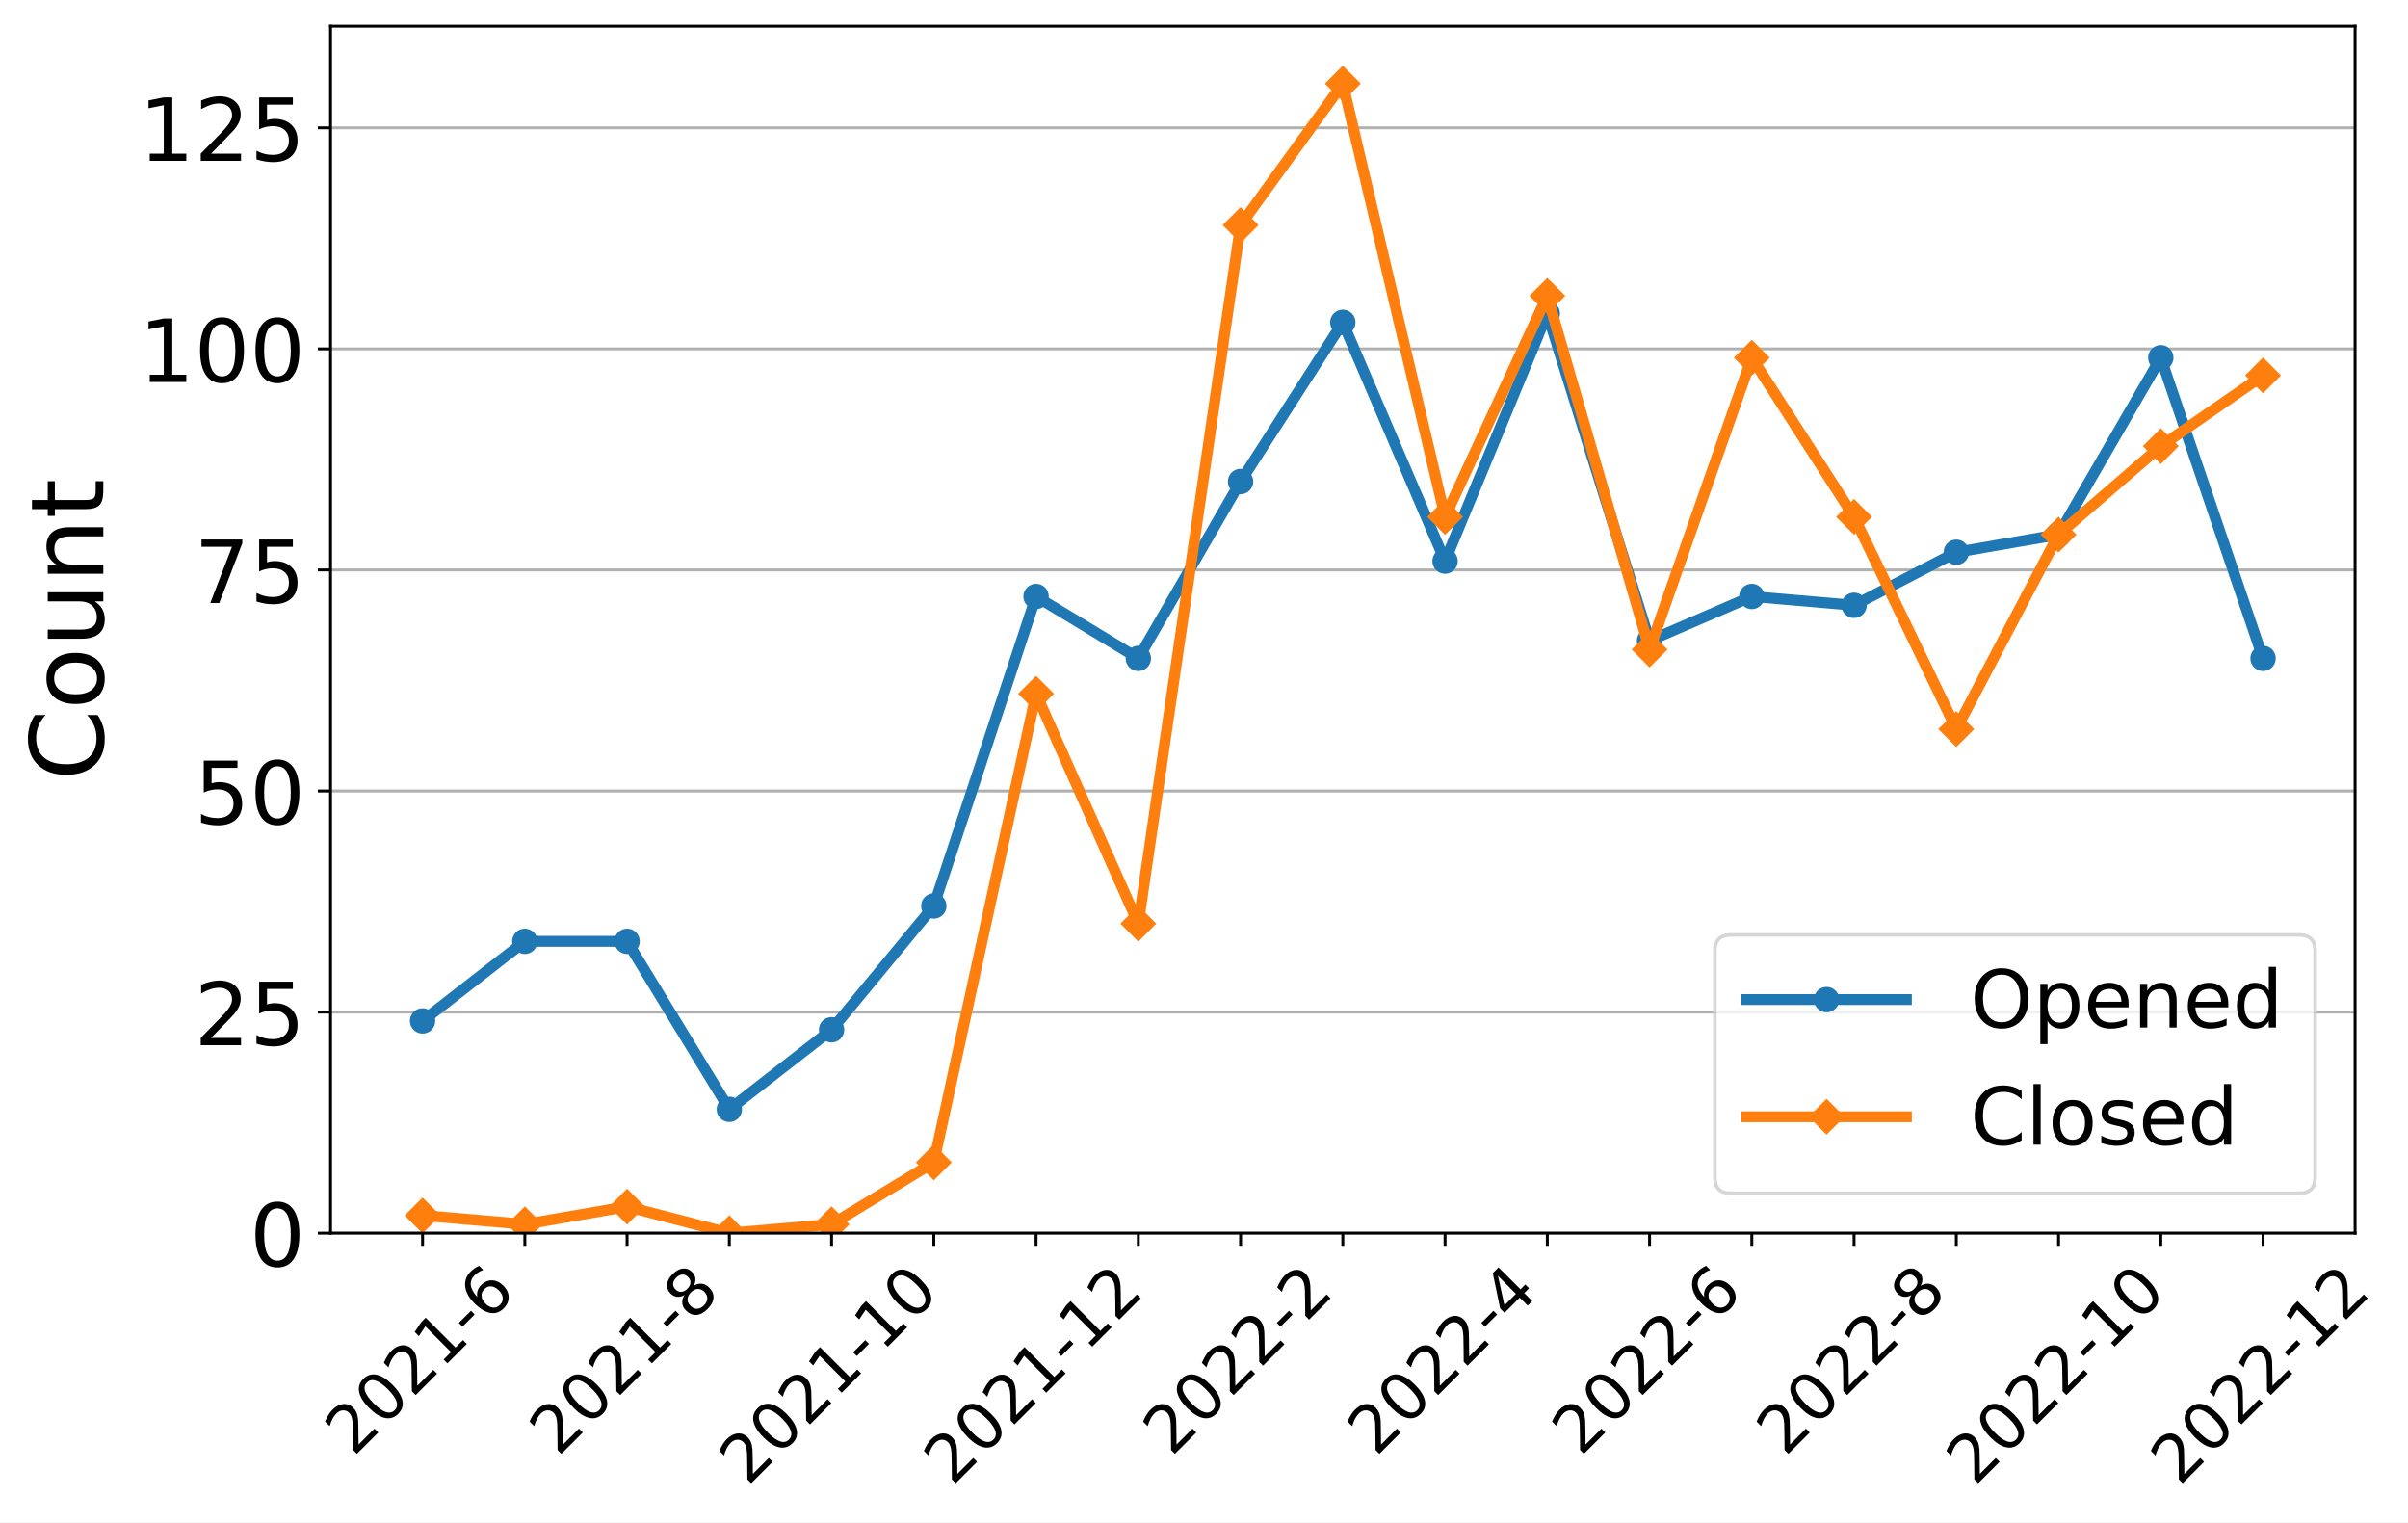
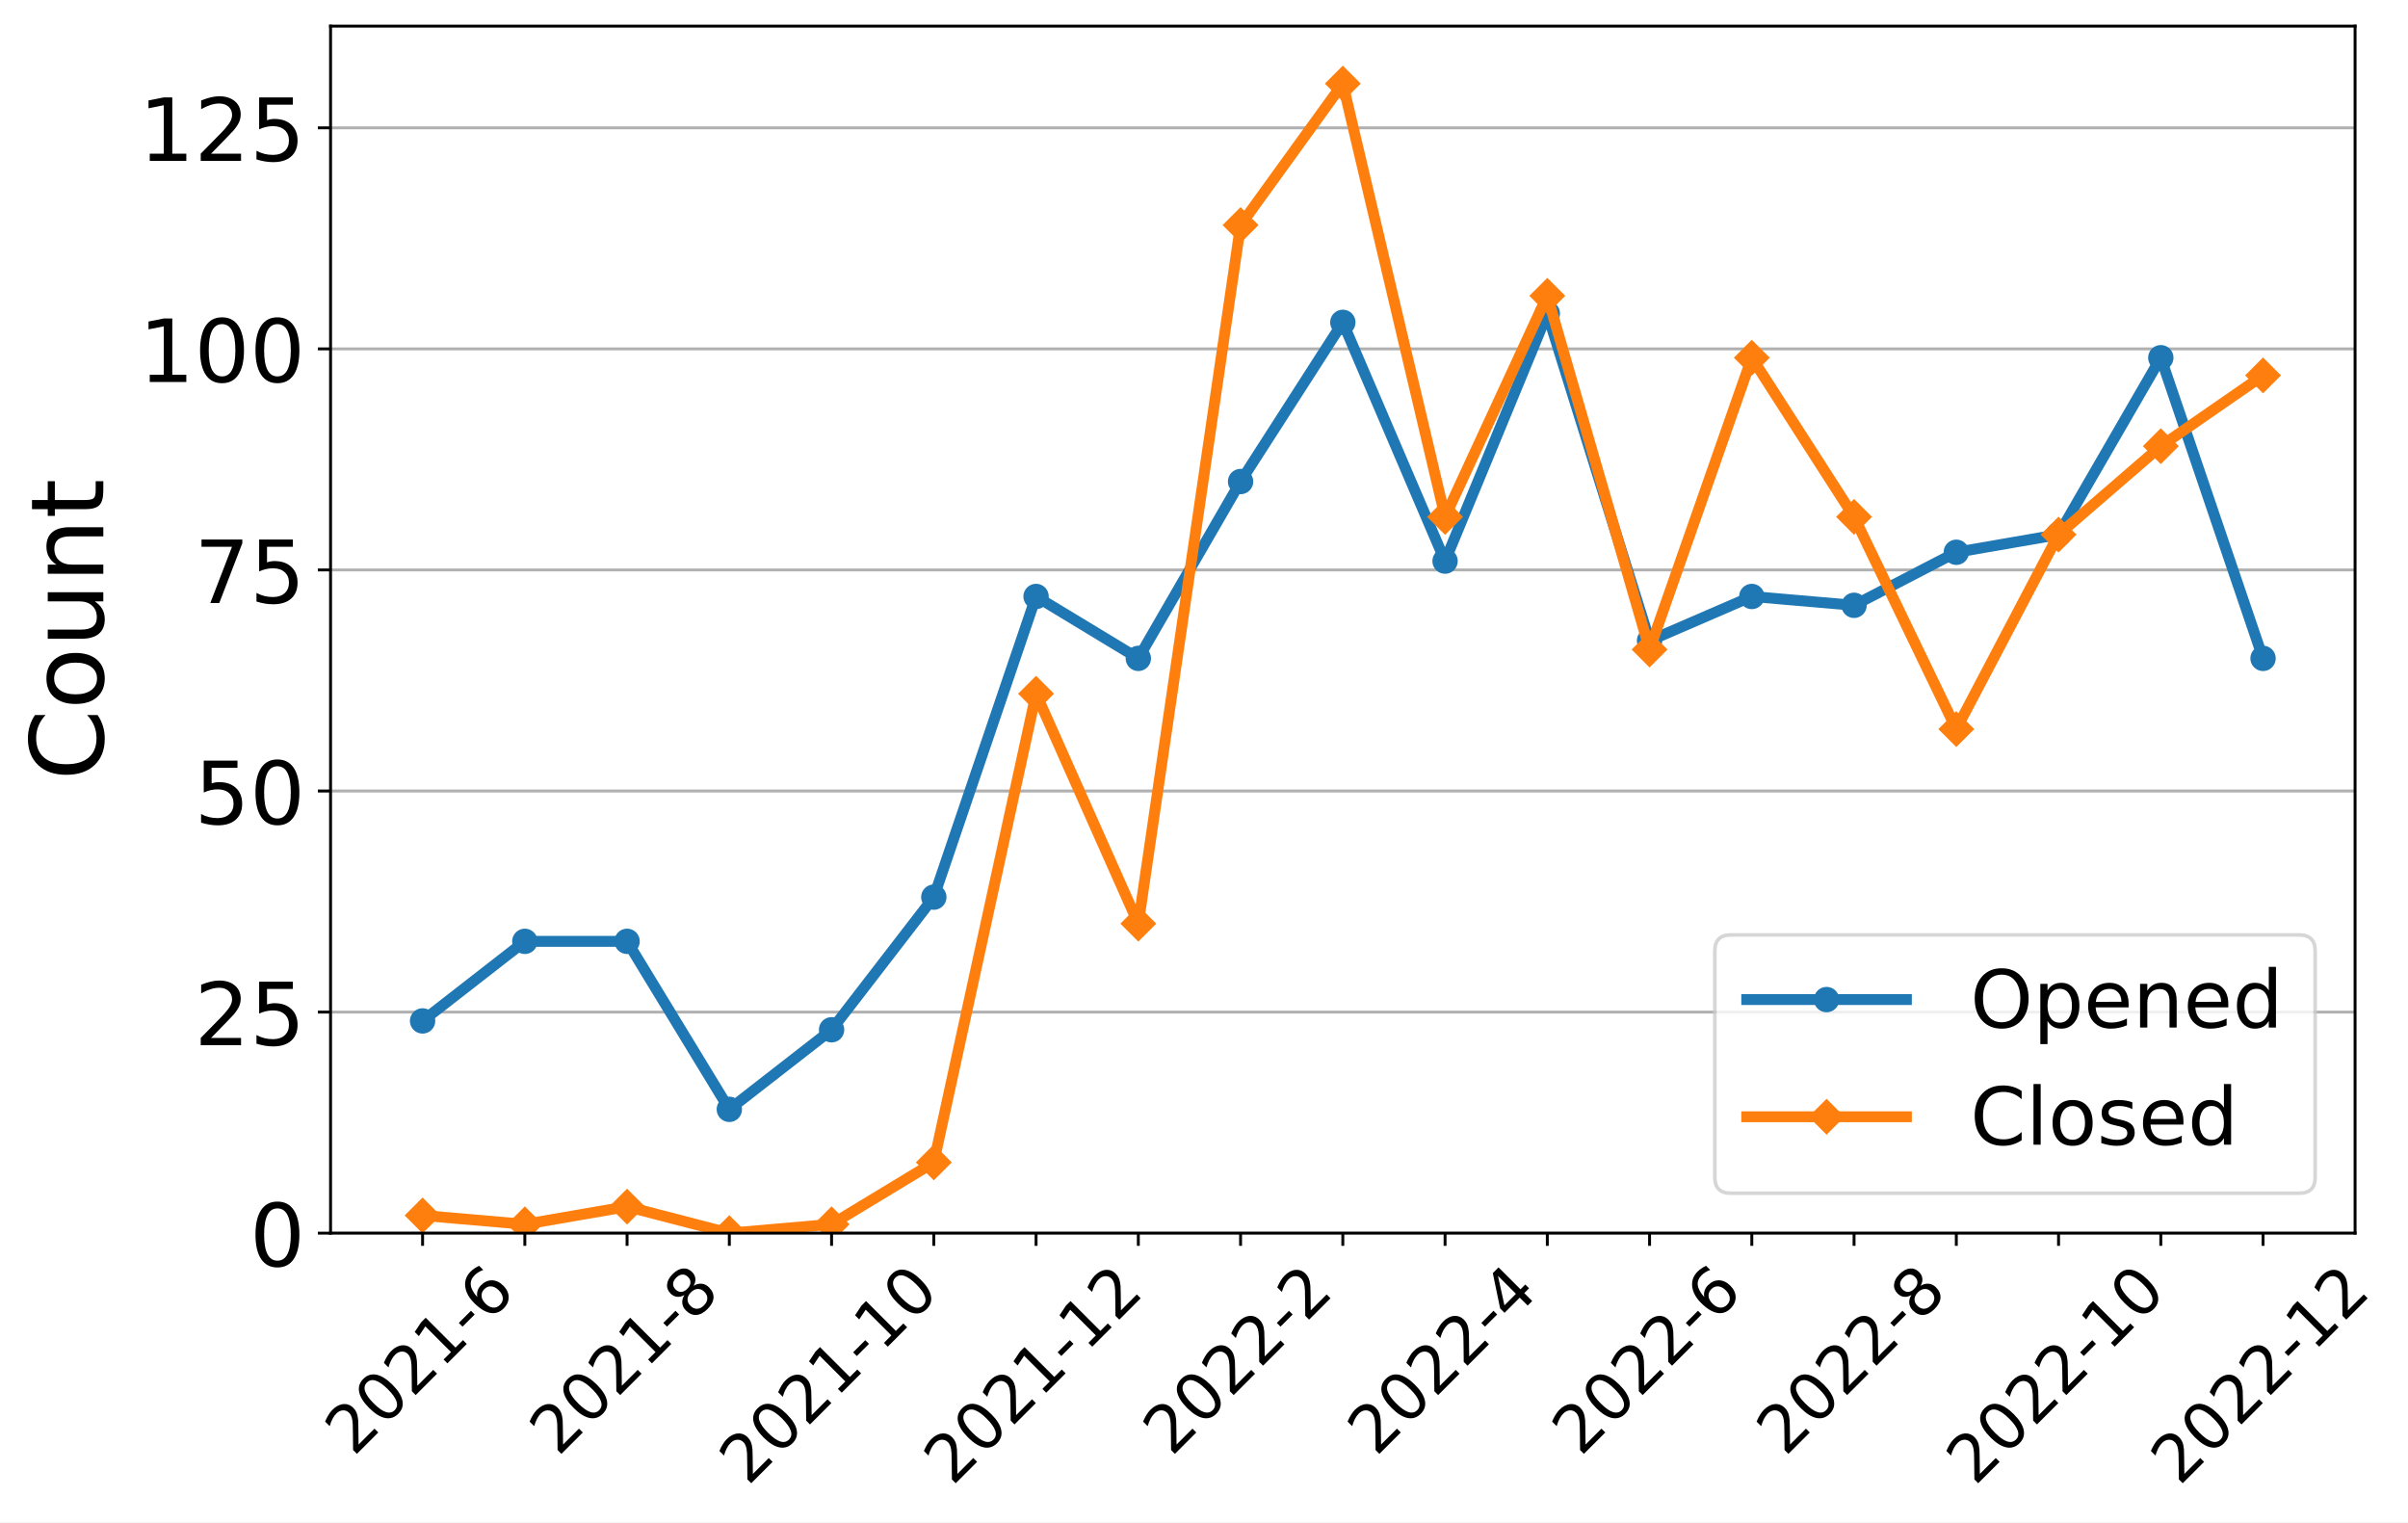
<svg xmlns="http://www.w3.org/2000/svg" xmlns:xlink="http://www.w3.org/1999/xlink" width="663.695pt" height="419.539pt" viewBox="0 0 663.695 419.539" version="1.1">
  <defs>
    <style type="text/css">*{stroke-linejoin: round; stroke-linecap: butt}</style>
  </defs>
  <g id="figure_1">
    <g id="patch_1">
      <path d="M 0 419.539  L 663.695 419.539  L 663.695 0  L 0 0  z " style="fill: #ffffff" />
    </g>
    <g id="axes_1">
      <g id="patch_2">
        <path d="M 91.109 339.84  L 649.109 339.84  L 649.109 7.2  L 91.109 7.2  z " style="fill: #ffffff" />
      </g>
      <g id="matplotlib.axis_1">
        <g id="xtick_1">
          <g id="line2d_1">
            <defs>
-               <path id="mfd1dffea8d" d="M 0 0  L 0 3.5  " style="stroke: #000000; stroke-width: 0.8" />
+               <path id="m83debbaba9" d="M 0 0  L 0 3.5  " style="stroke: #000000; stroke-width: 0.8" />
            </defs>
            <g>
-               <use xlink:href="#mfd1dffea8d" x="116.472" y="339.84" style="stroke: #000000; stroke-width: 0.8" />
+               <use xlink:href="#m83debbaba9" x="116.472" y="339.84" style="stroke: #000000; stroke-width: 0.8" />
            </g>
          </g>
          <g id="text_1">
            <g transform="translate(97.44315 401.5939)rotate(-45)scale(0.18 -0.18)">
              <defs>
                <path id="DejaVuSans-32" d="M 1228 531  L 3431 531  L 3431 0  L 469 0  L 469 531  Q 828 903 1448 1529  Q 2069 2156 2228 2338  Q 2531 2678 2651 2914  Q 2772 3150 2772 3378  Q 2772 3750 2511 3984  Q 2250 4219 1831 4219  Q 1534 4219 1204 4116  Q 875 4013 500 3803  L 500 4441  Q 881 4594 1212 4672  Q 1544 4750 1819 4750  Q 2544 4750 2975 4387  Q 3406 4025 3406 3419  Q 3406 3131 3298 2873  Q 3191 2616 2906 2266  Q 2828 2175 2409 1742  Q 1991 1309 1228 531  z " transform="scale(0.015625)" />
                <path id="DejaVuSans-30" d="M 2034 4250  Q 1547 4250 1301 3770  Q 1056 3291 1056 2328  Q 1056 1369 1301 889  Q 1547 409 2034 409  Q 2525 409 2770 889  Q 3016 1369 3016 2328  Q 3016 3291 2770 3770  Q 2525 4250 2034 4250  z M 2034 4750  Q 2819 4750 3233 4129  Q 3647 3509 3647 2328  Q 3647 1150 3233 529  Q 2819 -91 2034 -91  Q 1250 -91 836 529  Q 422 1150 422 2328  Q 422 3509 836 4129  Q 1250 4750 2034 4750  z " transform="scale(0.015625)" />
                <path id="DejaVuSans-31" d="M 794 531  L 1825 531  L 1825 4091  L 703 3866  L 703 4441  L 1819 4666  L 2450 4666  L 2450 531  L 3481 531  L 3481 0  L 794 0  L 794 531  z " transform="scale(0.015625)" />
                <path id="DejaVuSans-2d" d="M 313 2009  L 1997 2009  L 1997 1497  L 313 1497  L 313 2009  z " transform="scale(0.015625)" />
                <path id="DejaVuSans-36" d="M 2113 2584  Q 1688 2584 1439 2293  Q 1191 2003 1191 1497  Q 1191 994 1439 701  Q 1688 409 2113 409  Q 2538 409 2786 701  Q 3034 994 3034 1497  Q 3034 2003 2786 2293  Q 2538 2584 2113 2584  z M 3366 4563  L 3366 3988  Q 3128 4100 2886 4159  Q 2644 4219 2406 4219  Q 1781 4219 1451 3797  Q 1122 3375 1075 2522  Q 1259 2794 1537 2939  Q 1816 3084 2150 3084  Q 2853 3084 3261 2657  Q 3669 2231 3669 1497  Q 3669 778 3244 343  Q 2819 -91 2113 -91  Q 1303 -91 875 529  Q 447 1150 447 2328  Q 447 3434 972 4092  Q 1497 4750 2381 4750  Q 2619 4750 2861 4703  Q 3103 4656 3366 4563  z " transform="scale(0.015625)" />
              </defs>
              <use xlink:href="#DejaVuSans-32" />
              <use xlink:href="#DejaVuSans-30" x="63.623" />
              <use xlink:href="#DejaVuSans-32" x="127.246" />
              <use xlink:href="#DejaVuSans-31" x="190.869" />
              <use xlink:href="#DejaVuSans-2d" x="254.492" />
              <use xlink:href="#DejaVuSans-36" x="290.576" />
            </g>
          </g>
        </g>
        <g id="xtick_2">
          <g id="line2d_2">
            <g>
-               <use xlink:href="#mfd1dffea8d" x="144.654" y="339.84" style="stroke: #000000; stroke-width: 0.8" />
+               <use xlink:href="#m83debbaba9" x="144.654" y="339.84" style="stroke: #000000; stroke-width: 0.8" />
            </g>
          </g>
        </g>
        <g id="xtick_3">
          <g id="line2d_3">
            <g>
-               <use xlink:href="#mfd1dffea8d" x="172.836" y="339.84" style="stroke: #000000; stroke-width: 0.8" />
+               <use xlink:href="#m83debbaba9" x="172.836" y="339.84" style="stroke: #000000; stroke-width: 0.8" />
            </g>
          </g>
          <g id="text_2">
            <g transform="translate(153.8068 401.5939)rotate(-45)scale(0.18 -0.18)">
              <defs>
                <path id="DejaVuSans-38" d="M 2034 2216  Q 1584 2216 1326 1975  Q 1069 1734 1069 1313  Q 1069 891 1326 650  Q 1584 409 2034 409  Q 2484 409 2743 651  Q 3003 894 3003 1313  Q 3003 1734 2745 1975  Q 2488 2216 2034 2216  z M 1403 2484  Q 997 2584 770 2862  Q 544 3141 544 3541  Q 544 4100 942 4425  Q 1341 4750 2034 4750  Q 2731 4750 3128 4425  Q 3525 4100 3525 3541  Q 3525 3141 3298 2862  Q 3072 2584 2669 2484  Q 3125 2378 3379 2068  Q 3634 1759 3634 1313  Q 3634 634 3220 271  Q 2806 -91 2034 -91  Q 1263 -91 848 271  Q 434 634 434 1313  Q 434 1759 690 2068  Q 947 2378 1403 2484  z M 1172 3481  Q 1172 3119 1398 2916  Q 1625 2713 2034 2713  Q 2441 2713 2670 2916  Q 2900 3119 2900 3481  Q 2900 3844 2670 4047  Q 2441 4250 2034 4250  Q 1625 4250 1398 4047  Q 1172 3844 1172 3481  z " transform="scale(0.015625)" />
              </defs>
              <use xlink:href="#DejaVuSans-32" />
              <use xlink:href="#DejaVuSans-30" x="63.623" />
              <use xlink:href="#DejaVuSans-32" x="127.246" />
              <use xlink:href="#DejaVuSans-31" x="190.869" />
              <use xlink:href="#DejaVuSans-2d" x="254.492" />
              <use xlink:href="#DejaVuSans-38" x="290.576" />
            </g>
          </g>
        </g>
        <g id="xtick_4">
          <g id="line2d_4">
            <g>
-               <use xlink:href="#mfd1dffea8d" x="201.018" y="339.84" style="stroke: #000000; stroke-width: 0.8" />
+               <use xlink:href="#m83debbaba9" x="201.018" y="339.84" style="stroke: #000000; stroke-width: 0.8" />
            </g>
          </g>
        </g>
        <g id="xtick_5">
          <g id="line2d_5">
            <g>
-               <use xlink:href="#mfd1dffea8d" x="229.2" y="339.84" style="stroke: #000000; stroke-width: 0.8" />
+               <use xlink:href="#m83debbaba9" x="229.2" y="339.84" style="stroke: #000000; stroke-width: 0.8" />
            </g>
          </g>
          <g id="text_3">
            <g transform="translate(206.1214 409.6921)rotate(-45)scale(0.18 -0.18)">
              <use xlink:href="#DejaVuSans-32" />
              <use xlink:href="#DejaVuSans-30" x="63.623" />
              <use xlink:href="#DejaVuSans-32" x="127.246" />
              <use xlink:href="#DejaVuSans-31" x="190.869" />
              <use xlink:href="#DejaVuSans-2d" x="254.492" />
              <use xlink:href="#DejaVuSans-31" x="290.576" />
              <use xlink:href="#DejaVuSans-30" x="354.199" />
            </g>
          </g>
        </g>
        <g id="xtick_6">
          <g id="line2d_6">
            <g>
-               <use xlink:href="#mfd1dffea8d" x="257.381" y="339.84" style="stroke: #000000; stroke-width: 0.8" />
+               <use xlink:href="#m83debbaba9" x="257.381" y="339.84" style="stroke: #000000; stroke-width: 0.8" />
            </g>
          </g>
        </g>
        <g id="xtick_7">
          <g id="line2d_7">
            <g>
-               <use xlink:href="#mfd1dffea8d" x="285.563" y="339.84" style="stroke: #000000; stroke-width: 0.8" />
+               <use xlink:href="#m83debbaba9" x="285.563" y="339.84" style="stroke: #000000; stroke-width: 0.8" />
            </g>
          </g>
          <g id="text_4">
            <g transform="translate(262.485 409.6921)rotate(-45)scale(0.18 -0.18)">
              <use xlink:href="#DejaVuSans-32" />
              <use xlink:href="#DejaVuSans-30" x="63.623" />
              <use xlink:href="#DejaVuSans-32" x="127.246" />
              <use xlink:href="#DejaVuSans-31" x="190.869" />
              <use xlink:href="#DejaVuSans-2d" x="254.492" />
              <use xlink:href="#DejaVuSans-31" x="290.576" />
              <use xlink:href="#DejaVuSans-32" x="354.199" />
            </g>
          </g>
        </g>
        <g id="xtick_8">
          <g id="line2d_8">
            <g>
-               <use xlink:href="#mfd1dffea8d" x="313.745" y="339.84" style="stroke: #000000; stroke-width: 0.8" />
+               <use xlink:href="#m83debbaba9" x="313.745" y="339.84" style="stroke: #000000; stroke-width: 0.8" />
            </g>
          </g>
        </g>
        <g id="xtick_9">
          <g id="line2d_9">
            <g>
-               <use xlink:href="#mfd1dffea8d" x="341.927" y="339.84" style="stroke: #000000; stroke-width: 0.8" />
+               <use xlink:href="#m83debbaba9" x="341.927" y="339.84" style="stroke: #000000; stroke-width: 0.8" />
            </g>
          </g>
          <g id="text_5">
            <g transform="translate(322.8977 401.5939)rotate(-45)scale(0.18 -0.18)">
              <use xlink:href="#DejaVuSans-32" />
              <use xlink:href="#DejaVuSans-30" x="63.623" />
              <use xlink:href="#DejaVuSans-32" x="127.246" />
              <use xlink:href="#DejaVuSans-32" x="190.869" />
              <use xlink:href="#DejaVuSans-2d" x="254.492" />
              <use xlink:href="#DejaVuSans-32" x="290.576" />
            </g>
          </g>
        </g>
        <g id="xtick_10">
          <g id="line2d_10">
            <g>
-               <use xlink:href="#mfd1dffea8d" x="370.109" y="339.84" style="stroke: #000000; stroke-width: 0.8" />
+               <use xlink:href="#m83debbaba9" x="370.109" y="339.84" style="stroke: #000000; stroke-width: 0.8" />
            </g>
          </g>
        </g>
        <g id="xtick_11">
          <g id="line2d_11">
            <g>
-               <use xlink:href="#mfd1dffea8d" x="398.291" y="339.84" style="stroke: #000000; stroke-width: 0.8" />
+               <use xlink:href="#m83debbaba9" x="398.291" y="339.84" style="stroke: #000000; stroke-width: 0.8" />
            </g>
          </g>
          <g id="text_6">
            <g transform="translate(379.2613 401.5939)rotate(-45)scale(0.18 -0.18)">
              <defs>
                <path id="DejaVuSans-34" d="M 2419 4116  L 825 1625  L 2419 1625  L 2419 4116  z M 2253 4666  L 3047 4666  L 3047 1625  L 3713 1625  L 3713 1100  L 3047 1100  L 3047 0  L 2419 0  L 2419 1100  L 313 1100  L 313 1709  L 2253 4666  z " transform="scale(0.015625)" />
              </defs>
              <use xlink:href="#DejaVuSans-32" />
              <use xlink:href="#DejaVuSans-30" x="63.623" />
              <use xlink:href="#DejaVuSans-32" x="127.246" />
              <use xlink:href="#DejaVuSans-32" x="190.869" />
              <use xlink:href="#DejaVuSans-2d" x="254.492" />
              <use xlink:href="#DejaVuSans-34" x="290.576" />
            </g>
          </g>
        </g>
        <g id="xtick_12">
          <g id="line2d_12">
            <g>
-               <use xlink:href="#mfd1dffea8d" x="426.472" y="339.84" style="stroke: #000000; stroke-width: 0.8" />
+               <use xlink:href="#m83debbaba9" x="426.472" y="339.84" style="stroke: #000000; stroke-width: 0.8" />
            </g>
          </g>
        </g>
        <g id="xtick_13">
          <g id="line2d_13">
            <g>
-               <use xlink:href="#mfd1dffea8d" x="454.654" y="339.84" style="stroke: #000000; stroke-width: 0.8" />
+               <use xlink:href="#m83debbaba9" x="454.654" y="339.84" style="stroke: #000000; stroke-width: 0.8" />
            </g>
          </g>
          <g id="text_7">
            <g transform="translate(435.625 401.5939)rotate(-45)scale(0.18 -0.18)">
              <use xlink:href="#DejaVuSans-32" />
              <use xlink:href="#DejaVuSans-30" x="63.623" />
              <use xlink:href="#DejaVuSans-32" x="127.246" />
              <use xlink:href="#DejaVuSans-32" x="190.869" />
              <use xlink:href="#DejaVuSans-2d" x="254.492" />
              <use xlink:href="#DejaVuSans-36" x="290.576" />
            </g>
          </g>
        </g>
        <g id="xtick_14">
          <g id="line2d_14">
            <g>
-               <use xlink:href="#mfd1dffea8d" x="482.836" y="339.84" style="stroke: #000000; stroke-width: 0.8" />
+               <use xlink:href="#m83debbaba9" x="482.836" y="339.84" style="stroke: #000000; stroke-width: 0.8" />
            </g>
          </g>
        </g>
        <g id="xtick_15">
          <g id="line2d_15">
            <g>
-               <use xlink:href="#mfd1dffea8d" x="511.018" y="339.84" style="stroke: #000000; stroke-width: 0.8" />
+               <use xlink:href="#m83debbaba9" x="511.018" y="339.84" style="stroke: #000000; stroke-width: 0.8" />
            </g>
          </g>
          <g id="text_8">
            <g transform="translate(491.9886 401.5939)rotate(-45)scale(0.18 -0.18)">
              <use xlink:href="#DejaVuSans-32" />
              <use xlink:href="#DejaVuSans-30" x="63.623" />
              <use xlink:href="#DejaVuSans-32" x="127.246" />
              <use xlink:href="#DejaVuSans-32" x="190.869" />
              <use xlink:href="#DejaVuSans-2d" x="254.492" />
              <use xlink:href="#DejaVuSans-38" x="290.576" />
            </g>
          </g>
        </g>
        <g id="xtick_16">
          <g id="line2d_16">
            <g>
-               <use xlink:href="#mfd1dffea8d" x="539.2" y="339.84" style="stroke: #000000; stroke-width: 0.8" />
+               <use xlink:href="#m83debbaba9" x="539.2" y="339.84" style="stroke: #000000; stroke-width: 0.8" />
            </g>
          </g>
        </g>
        <g id="xtick_17">
          <g id="line2d_17">
            <g>
-               <use xlink:href="#mfd1dffea8d" x="567.381" y="339.84" style="stroke: #000000; stroke-width: 0.8" />
+               <use xlink:href="#m83debbaba9" x="567.381" y="339.84" style="stroke: #000000; stroke-width: 0.8" />
            </g>
          </g>
          <g id="text_9">
            <g transform="translate(544.3032 409.6921)rotate(-45)scale(0.18 -0.18)">
              <use xlink:href="#DejaVuSans-32" />
              <use xlink:href="#DejaVuSans-30" x="63.623" />
              <use xlink:href="#DejaVuSans-32" x="127.246" />
              <use xlink:href="#DejaVuSans-32" x="190.869" />
              <use xlink:href="#DejaVuSans-2d" x="254.492" />
              <use xlink:href="#DejaVuSans-31" x="290.576" />
              <use xlink:href="#DejaVuSans-30" x="354.199" />
            </g>
          </g>
        </g>
        <g id="xtick_18">
          <g id="line2d_18">
            <g>
-               <use xlink:href="#mfd1dffea8d" x="595.563" y="339.84" style="stroke: #000000; stroke-width: 0.8" />
+               <use xlink:href="#m83debbaba9" x="595.563" y="339.84" style="stroke: #000000; stroke-width: 0.8" />
            </g>
          </g>
        </g>
        <g id="xtick_19">
          <g id="line2d_19">
            <g>
-               <use xlink:href="#mfd1dffea8d" x="623.745" y="339.84" style="stroke: #000000; stroke-width: 0.8" />
+               <use xlink:href="#m83debbaba9" x="623.745" y="339.84" style="stroke: #000000; stroke-width: 0.8" />
            </g>
          </g>
          <g id="text_10">
            <g transform="translate(600.6668 409.6921)rotate(-45)scale(0.18 -0.18)">
              <use xlink:href="#DejaVuSans-32" />
              <use xlink:href="#DejaVuSans-30" x="63.623" />
              <use xlink:href="#DejaVuSans-32" x="127.246" />
              <use xlink:href="#DejaVuSans-32" x="190.869" />
              <use xlink:href="#DejaVuSans-2d" x="254.492" />
              <use xlink:href="#DejaVuSans-31" x="290.576" />
              <use xlink:href="#DejaVuSans-32" x="354.199" />
            </g>
          </g>
        </g>
      </g>
      <g id="matplotlib.axis_2">
        <g id="ytick_1">
          <g id="line2d_20">
-             <path d="M 91.109 339.84  L 649.109 339.84  " clip-path="url(#p611400a344)" style="fill: none; stroke: #b0b0b0; stroke-width: 0.8; stroke-linecap: square" />
+             <path d="M 91.109 339.84  L 649.109 339.84  " clip-path="url(#p49e49e9176)" style="fill: none; stroke: #b0b0b0; stroke-width: 0.8; stroke-linecap: square" />
          </g>
          <g id="line2d_21">
            <defs>
-               <path id="m2b36d65020" d="M 0 0  L -3.5 0  " style="stroke: #000000; stroke-width: 0.8" />
+               <path id="meb1c0f3fa4" d="M 0 0  L -3.5 0  " style="stroke: #000000; stroke-width: 0.8" />
            </defs>
            <g>
-               <use xlink:href="#m2b36d65020" x="91.109" y="339.84" style="stroke: #000000; stroke-width: 0.8" />
+               <use xlink:href="#meb1c0f3fa4" x="91.109" y="339.84" style="stroke: #000000; stroke-width: 0.8" />
            </g>
          </g>
          <g id="text_11">
            <g transform="translate(68.83875 348.9581)scale(0.24 -0.24)">
              <use xlink:href="#DejaVuSans-30" />
            </g>
          </g>
        </g>
        <g id="ytick_2">
          <g id="line2d_22">
-             <path d="M 91.109 278.917  L 649.109 278.917  " clip-path="url(#p611400a344)" style="fill: none; stroke: #b0b0b0; stroke-width: 0.8; stroke-linecap: square" />
+             <path d="M 91.109 278.917  L 649.109 278.917  " clip-path="url(#p49e49e9176)" style="fill: none; stroke: #b0b0b0; stroke-width: 0.8; stroke-linecap: square" />
          </g>
          <g id="line2d_23">
            <g>
-               <use xlink:href="#m2b36d65020" x="91.109" y="278.917" style="stroke: #000000; stroke-width: 0.8" />
+               <use xlink:href="#meb1c0f3fa4" x="91.109" y="278.917" style="stroke: #000000; stroke-width: 0.8" />
            </g>
          </g>
          <g id="text_12">
            <g transform="translate(53.56875 288.035)scale(0.24 -0.24)">
              <defs>
                <path id="DejaVuSans-35" d="M 691 4666  L 3169 4666  L 3169 4134  L 1269 4134  L 1269 2991  Q 1406 3038 1543 3061  Q 1681 3084 1819 3084  Q 2600 3084 3056 2656  Q 3513 2228 3513 1497  Q 3513 744 3044 326  Q 2575 -91 1722 -91  Q 1428 -91 1123 -41  Q 819 9 494 109  L 494 744  Q 775 591 1075 516  Q 1375 441 1709 441  Q 2250 441 2565 725  Q 2881 1009 2881 1497  Q 2881 1984 2565 2268  Q 2250 2553 1709 2553  Q 1456 2553 1204 2497  Q 953 2441 691 2322  L 691 4666  z " transform="scale(0.015625)" />
              </defs>
              <use xlink:href="#DejaVuSans-32" />
              <use xlink:href="#DejaVuSans-35" x="63.623" />
            </g>
          </g>
        </g>
        <g id="ytick_3">
          <g id="line2d_24">
-             <path d="M 91.109 217.994  L 649.109 217.994  " clip-path="url(#p611400a344)" style="fill: none; stroke: #b0b0b0; stroke-width: 0.8; stroke-linecap: square" />
+             <path d="M 91.109 217.994  L 649.109 217.994  " clip-path="url(#p49e49e9176)" style="fill: none; stroke: #b0b0b0; stroke-width: 0.8; stroke-linecap: square" />
          </g>
          <g id="line2d_25">
            <g>
-               <use xlink:href="#m2b36d65020" x="91.109" y="217.994" style="stroke: #000000; stroke-width: 0.8" />
+               <use xlink:href="#meb1c0f3fa4" x="91.109" y="217.994" style="stroke: #000000; stroke-width: 0.8" />
            </g>
          </g>
          <g id="text_13">
            <g transform="translate(53.56875 227.112)scale(0.24 -0.24)">
              <use xlink:href="#DejaVuSans-35" />
              <use xlink:href="#DejaVuSans-30" x="63.623" />
            </g>
          </g>
        </g>
        <g id="ytick_4">
          <g id="line2d_26">
-             <path d="M 91.109 157.071  L 649.109 157.071  " clip-path="url(#p611400a344)" style="fill: none; stroke: #b0b0b0; stroke-width: 0.8; stroke-linecap: square" />
+             <path d="M 91.109 157.071  L 649.109 157.071  " clip-path="url(#p49e49e9176)" style="fill: none; stroke: #b0b0b0; stroke-width: 0.8; stroke-linecap: square" />
          </g>
          <g id="line2d_27">
            <g>
-               <use xlink:href="#m2b36d65020" x="91.109" y="157.071" style="stroke: #000000; stroke-width: 0.8" />
+               <use xlink:href="#meb1c0f3fa4" x="91.109" y="157.071" style="stroke: #000000; stroke-width: 0.8" />
            </g>
          </g>
          <g id="text_14">
            <g transform="translate(53.56875 166.1889)scale(0.24 -0.24)">
              <defs>
                <path id="DejaVuSans-37" d="M 525 4666  L 3525 4666  L 3525 4397  L 1831 0  L 1172 0  L 2766 4134  L 525 4134  L 525 4666  z " transform="scale(0.015625)" />
              </defs>
              <use xlink:href="#DejaVuSans-37" />
              <use xlink:href="#DejaVuSans-35" x="63.623" />
            </g>
          </g>
        </g>
        <g id="ytick_5">
          <g id="line2d_28">
-             <path d="M 91.109 96.148  L 649.109 96.148  " clip-path="url(#p611400a344)" style="fill: none; stroke: #b0b0b0; stroke-width: 0.8; stroke-linecap: square" />
+             <path d="M 91.109 96.148  L 649.109 96.148  " clip-path="url(#p49e49e9176)" style="fill: none; stroke: #b0b0b0; stroke-width: 0.8; stroke-linecap: square" />
          </g>
          <g id="line2d_29">
            <g>
-               <use xlink:href="#m2b36d65020" x="91.109" y="96.148" style="stroke: #000000; stroke-width: 0.8" />
+               <use xlink:href="#meb1c0f3fa4" x="91.109" y="96.148" style="stroke: #000000; stroke-width: 0.8" />
            </g>
          </g>
          <g id="text_15">
            <g transform="translate(38.29875 105.2658)scale(0.24 -0.24)">
              <use xlink:href="#DejaVuSans-31" />
              <use xlink:href="#DejaVuSans-30" x="63.623" />
              <use xlink:href="#DejaVuSans-30" x="127.246" />
            </g>
          </g>
        </g>
        <g id="ytick_6">
          <g id="line2d_30">
-             <path d="M 91.109 35.225  L 649.109 35.225  " clip-path="url(#p611400a344)" style="fill: none; stroke: #b0b0b0; stroke-width: 0.8; stroke-linecap: square" />
+             <path d="M 91.109 35.225  L 649.109 35.225  " clip-path="url(#p49e49e9176)" style="fill: none; stroke: #b0b0b0; stroke-width: 0.8; stroke-linecap: square" />
          </g>
          <g id="line2d_31">
            <g>
-               <use xlink:href="#m2b36d65020" x="91.109" y="35.225" style="stroke: #000000; stroke-width: 0.8" />
+               <use xlink:href="#meb1c0f3fa4" x="91.109" y="35.225" style="stroke: #000000; stroke-width: 0.8" />
            </g>
          </g>
          <g id="text_16">
            <g transform="translate(38.29875 44.34274)scale(0.24 -0.24)">
              <use xlink:href="#DejaVuSans-31" />
              <use xlink:href="#DejaVuSans-32" x="63.623" />
              <use xlink:href="#DejaVuSans-35" x="127.246" />
            </g>
          </g>
        </g>
        <g id="text_17">
          <g transform="translate(28.47563 215.0956)rotate(-90)scale(0.28 -0.28)">
            <defs>
              <path id="DejaVuSans-43" d="M 4122 4306  L 4122 3641  Q 3803 3938 3442 4084  Q 3081 4231 2675 4231  Q 1875 4231 1450 3742  Q 1025 3253 1025 2328  Q 1025 1406 1450 917  Q 1875 428 2675 428  Q 3081 428 3442 575  Q 3803 722 4122 1019  L 4122 359  Q 3791 134 3420 21  Q 3050 -91 2638 -91  Q 1578 -91 968 557  Q 359 1206 359 2328  Q 359 3453 968 4101  Q 1578 4750 2638 4750  Q 3056 4750 3426 4639  Q 3797 4528 4122 4306  z " transform="scale(0.015625)" />
              <path id="DejaVuSans-6f" d="M 1959 3097  Q 1497 3097 1228 2736  Q 959 2375 959 1747  Q 959 1119 1226 758  Q 1494 397 1959 397  Q 2419 397 2687 759  Q 2956 1122 2956 1747  Q 2956 2369 2687 2733  Q 2419 3097 1959 3097  z M 1959 3584  Q 2709 3584 3137 3096  Q 3566 2609 3566 1747  Q 3566 888 3137 398  Q 2709 -91 1959 -91  Q 1206 -91 779 398  Q 353 888 353 1747  Q 353 2609 779 3096  Q 1206 3584 1959 3584  z " transform="scale(0.015625)" />
              <path id="DejaVuSans-75" d="M 544 1381  L 544 3500  L 1119 3500  L 1119 1403  Q 1119 906 1312 657  Q 1506 409 1894 409  Q 2359 409 2629 706  Q 2900 1003 2900 1516  L 2900 3500  L 3475 3500  L 3475 0  L 2900 0  L 2900 538  Q 2691 219 2414 64  Q 2138 -91 1772 -91  Q 1169 -91 856 284  Q 544 659 544 1381  z M 1991 3584  L 1991 3584  z " transform="scale(0.015625)" />
              <path id="DejaVuSans-6e" d="M 3513 2113  L 3513 0  L 2938 0  L 2938 2094  Q 2938 2591 2744 2837  Q 2550 3084 2163 3084  Q 1697 3084 1428 2787  Q 1159 2491 1159 1978  L 1159 0  L 581 0  L 581 3500  L 1159 3500  L 1159 2956  Q 1366 3272 1645 3428  Q 1925 3584 2291 3584  Q 2894 3584 3203 3211  Q 3513 2838 3513 2113  z " transform="scale(0.015625)" />
              <path id="DejaVuSans-74" d="M 1172 4494  L 1172 3500  L 2356 3500  L 2356 3053  L 1172 3053  L 1172 1153  Q 1172 725 1289 603  Q 1406 481 1766 481  L 2356 481  L 2356 0  L 1766 0  Q 1100 0 847 248  Q 594 497 594 1153  L 594 3053  L 172 3053  L 172 3500  L 594 3500  L 594 4494  L 1172 4494  z " transform="scale(0.015625)" />
            </defs>
            <use xlink:href="#DejaVuSans-43" />
            <use xlink:href="#DejaVuSans-6f" x="69.824" />
            <use xlink:href="#DejaVuSans-75" x="131.006" />
            <use xlink:href="#DejaVuSans-6e" x="194.385" />
            <use xlink:href="#DejaVuSans-74" x="257.764" />
          </g>
        </g>
      </g>
      <g id="line2d_32">
-         <path d="M 116.472 281.354  L 144.654 259.422  L 172.836 259.422  L 201.018 305.723  L 229.2 283.791  L 257.381 249.674  L 285.563 164.382  L 313.745 181.44  L 341.927 132.702  L 370.109 88.837  L 398.291 154.634  L 426.472 86.4  L 454.654 176.566  L 482.836 164.382  L 511.018 166.818  L 539.2 152.197  L 567.381 147.323  L 595.563 98.585  L 623.745 181.44  " clip-path="url(#p611400a344)" style="fill: none; stroke: #1f77b4; stroke-width: 3; stroke-linecap: square" />
+         <path d="M 116.472 281.354  L 144.654 259.422  L 172.836 259.422  L 201.018 305.723  L 229.2 283.791  L 257.381 247.237  L 285.563 164.382  L 313.745 181.44  L 341.927 132.702  L 370.109 88.837  L 398.291 154.634  L 426.472 86.4  L 454.654 176.566  L 482.836 164.382  L 511.018 166.818  L 539.2 152.197  L 567.381 147.323  L 595.563 98.585  L 623.745 181.44  " clip-path="url(#p49e49e9176)" style="fill: none; stroke: #1f77b4; stroke-width: 3; stroke-linecap: square" />
        <defs>
-           <path id="m7d4efcc2b9" d="M 0 3  C 0.796 3 1.559 2.684 2.121 2.121  C 2.684 1.559 3 0.796 3 0  C 3 -0.796 2.684 -1.559 2.121 -2.121  C 1.559 -2.684 0.796 -3 0 -3  C -0.796 -3 -1.559 -2.684 -2.121 -2.121  C -2.684 -1.559 -3 -0.796 -3 0  C -3 0.796 -2.684 1.559 -2.121 2.121  C -1.559 2.684 -0.796 3 0 3  z " style="stroke: #1f77b4" />
+           <path id="md6ad950b3b" d="M 0 3  C 0.796 3 1.559 2.684 2.121 2.121  C 2.684 1.559 3 0.796 3 0  C 3 -0.796 2.684 -1.559 2.121 -2.121  C 1.559 -2.684 0.796 -3 0 -3  C -0.796 -3 -1.559 -2.684 -2.121 -2.121  C -2.684 -1.559 -3 -0.796 -3 0  C -3 0.796 -2.684 1.559 -2.121 2.121  C -1.559 2.684 -0.796 3 0 3  z " style="stroke: #1f77b4" />
        </defs>
-         <g clip-path="url(#p611400a344)">
-           <use xlink:href="#m7d4efcc2b9" x="116.472" y="281.354" style="fill: #1f77b4; stroke: #1f77b4" />
-           <use xlink:href="#m7d4efcc2b9" x="144.654" y="259.422" style="fill: #1f77b4; stroke: #1f77b4" />
-           <use xlink:href="#m7d4efcc2b9" x="172.836" y="259.422" style="fill: #1f77b4; stroke: #1f77b4" />
-           <use xlink:href="#m7d4efcc2b9" x="201.018" y="305.723" style="fill: #1f77b4; stroke: #1f77b4" />
-           <use xlink:href="#m7d4efcc2b9" x="229.2" y="283.791" style="fill: #1f77b4; stroke: #1f77b4" />
-           <use xlink:href="#m7d4efcc2b9" x="257.381" y="249.674" style="fill: #1f77b4; stroke: #1f77b4" />
-           <use xlink:href="#m7d4efcc2b9" x="285.563" y="164.382" style="fill: #1f77b4; stroke: #1f77b4" />
-           <use xlink:href="#m7d4efcc2b9" x="313.745" y="181.44" style="fill: #1f77b4; stroke: #1f77b4" />
-           <use xlink:href="#m7d4efcc2b9" x="341.927" y="132.702" style="fill: #1f77b4; stroke: #1f77b4" />
-           <use xlink:href="#m7d4efcc2b9" x="370.109" y="88.837" style="fill: #1f77b4; stroke: #1f77b4" />
-           <use xlink:href="#m7d4efcc2b9" x="398.291" y="154.634" style="fill: #1f77b4; stroke: #1f77b4" />
-           <use xlink:href="#m7d4efcc2b9" x="426.472" y="86.4" style="fill: #1f77b4; stroke: #1f77b4" />
-           <use xlink:href="#m7d4efcc2b9" x="454.654" y="176.566" style="fill: #1f77b4; stroke: #1f77b4" />
-           <use xlink:href="#m7d4efcc2b9" x="482.836" y="164.382" style="fill: #1f77b4; stroke: #1f77b4" />
-           <use xlink:href="#m7d4efcc2b9" x="511.018" y="166.818" style="fill: #1f77b4; stroke: #1f77b4" />
-           <use xlink:href="#m7d4efcc2b9" x="539.2" y="152.197" style="fill: #1f77b4; stroke: #1f77b4" />
-           <use xlink:href="#m7d4efcc2b9" x="567.381" y="147.323" style="fill: #1f77b4; stroke: #1f77b4" />
-           <use xlink:href="#m7d4efcc2b9" x="595.563" y="98.585" style="fill: #1f77b4; stroke: #1f77b4" />
-           <use xlink:href="#m7d4efcc2b9" x="623.745" y="181.44" style="fill: #1f77b4; stroke: #1f77b4" />
+         <g clip-path="url(#p49e49e9176)">
+           <use xlink:href="#md6ad950b3b" x="116.472" y="281.354" style="fill: #1f77b4; stroke: #1f77b4" />
+           <use xlink:href="#md6ad950b3b" x="144.654" y="259.422" style="fill: #1f77b4; stroke: #1f77b4" />
+           <use xlink:href="#md6ad950b3b" x="172.836" y="259.422" style="fill: #1f77b4; stroke: #1f77b4" />
+           <use xlink:href="#md6ad950b3b" x="201.018" y="305.723" style="fill: #1f77b4; stroke: #1f77b4" />
+           <use xlink:href="#md6ad950b3b" x="229.2" y="283.791" style="fill: #1f77b4; stroke: #1f77b4" />
+           <use xlink:href="#md6ad950b3b" x="257.381" y="247.237" style="fill: #1f77b4; stroke: #1f77b4" />
+           <use xlink:href="#md6ad950b3b" x="285.563" y="164.382" style="fill: #1f77b4; stroke: #1f77b4" />
+           <use xlink:href="#md6ad950b3b" x="313.745" y="181.44" style="fill: #1f77b4; stroke: #1f77b4" />
+           <use xlink:href="#md6ad950b3b" x="341.927" y="132.702" style="fill: #1f77b4; stroke: #1f77b4" />
+           <use xlink:href="#md6ad950b3b" x="370.109" y="88.837" style="fill: #1f77b4; stroke: #1f77b4" />
+           <use xlink:href="#md6ad950b3b" x="398.291" y="154.634" style="fill: #1f77b4; stroke: #1f77b4" />
+           <use xlink:href="#md6ad950b3b" x="426.472" y="86.4" style="fill: #1f77b4; stroke: #1f77b4" />
+           <use xlink:href="#md6ad950b3b" x="454.654" y="176.566" style="fill: #1f77b4; stroke: #1f77b4" />
+           <use xlink:href="#md6ad950b3b" x="482.836" y="164.382" style="fill: #1f77b4; stroke: #1f77b4" />
+           <use xlink:href="#md6ad950b3b" x="511.018" y="166.818" style="fill: #1f77b4; stroke: #1f77b4" />
+           <use xlink:href="#md6ad950b3b" x="539.2" y="152.197" style="fill: #1f77b4; stroke: #1f77b4" />
+           <use xlink:href="#md6ad950b3b" x="567.381" y="147.323" style="fill: #1f77b4; stroke: #1f77b4" />
+           <use xlink:href="#md6ad950b3b" x="595.563" y="98.585" style="fill: #1f77b4; stroke: #1f77b4" />
+           <use xlink:href="#md6ad950b3b" x="623.745" y="181.44" style="fill: #1f77b4; stroke: #1f77b4" />
        </g>
      </g>
      <g id="line2d_33">
-         <path d="M 116.472 334.966  L 144.654 337.403  L 172.836 332.529  L 201.018 339.84  L 229.2 337.403  L 257.381 320.345  L 285.563 191.188  L 313.745 254.548  L 341.927 62.031  L 370.109 23.04  L 398.291 142.449  L 426.472 81.526  L 454.654 179.003  L 482.836 98.585  L 511.018 142.449  L 539.2 200.935  L 567.381 147.323  L 595.563 122.954  L 623.745 103.458  " clip-path="url(#p611400a344)" style="fill: none; stroke: #ff7f0e; stroke-width: 3; stroke-linecap: square" />
+         <path d="M 116.472 334.966  L 144.654 337.403  L 172.836 332.529  L 201.018 339.84  L 229.2 337.403  L 257.381 320.345  L 285.563 191.188  L 313.745 254.548  L 341.927 62.031  L 370.109 23.04  L 398.291 142.449  L 426.472 81.526  L 454.654 179.003  L 482.836 98.585  L 511.018 142.449  L 539.2 200.935  L 567.381 147.323  L 595.563 122.954  L 623.745 103.458  " clip-path="url(#p49e49e9176)" style="fill: none; stroke: #ff7f0e; stroke-width: 3; stroke-linecap: square" />
        <defs>
-           <path id="m94b01fec90" d="M -0 4.243  L 4.243 0  L 0 -4.243  L -4.243 -0  z " style="stroke: #ff7f0e; stroke-linejoin: miter" />
+           <path id="ma689b32e76" d="M -0 4.243  L 4.243 0  L 0 -4.243  L -4.243 -0  z " style="stroke: #ff7f0e; stroke-linejoin: miter" />
        </defs>
-         <g clip-path="url(#p611400a344)">
-           <use xlink:href="#m94b01fec90" x="116.472" y="334.966" style="fill: #ff7f0e; stroke: #ff7f0e; stroke-linejoin: miter" />
-           <use xlink:href="#m94b01fec90" x="144.654" y="337.403" style="fill: #ff7f0e; stroke: #ff7f0e; stroke-linejoin: miter" />
-           <use xlink:href="#m94b01fec90" x="172.836" y="332.529" style="fill: #ff7f0e; stroke: #ff7f0e; stroke-linejoin: miter" />
-           <use xlink:href="#m94b01fec90" x="201.018" y="339.84" style="fill: #ff7f0e; stroke: #ff7f0e; stroke-linejoin: miter" />
-           <use xlink:href="#m94b01fec90" x="229.2" y="337.403" style="fill: #ff7f0e; stroke: #ff7f0e; stroke-linejoin: miter" />
-           <use xlink:href="#m94b01fec90" x="257.381" y="320.345" style="fill: #ff7f0e; stroke: #ff7f0e; stroke-linejoin: miter" />
-           <use xlink:href="#m94b01fec90" x="285.563" y="191.188" style="fill: #ff7f0e; stroke: #ff7f0e; stroke-linejoin: miter" />
-           <use xlink:href="#m94b01fec90" x="313.745" y="254.548" style="fill: #ff7f0e; stroke: #ff7f0e; stroke-linejoin: miter" />
-           <use xlink:href="#m94b01fec90" x="341.927" y="62.031" style="fill: #ff7f0e; stroke: #ff7f0e; stroke-linejoin: miter" />
-           <use xlink:href="#m94b01fec90" x="370.109" y="23.04" style="fill: #ff7f0e; stroke: #ff7f0e; stroke-linejoin: miter" />
-           <use xlink:href="#m94b01fec90" x="398.291" y="142.449" style="fill: #ff7f0e; stroke: #ff7f0e; stroke-linejoin: miter" />
-           <use xlink:href="#m94b01fec90" x="426.472" y="81.526" style="fill: #ff7f0e; stroke: #ff7f0e; stroke-linejoin: miter" />
-           <use xlink:href="#m94b01fec90" x="454.654" y="179.003" style="fill: #ff7f0e; stroke: #ff7f0e; stroke-linejoin: miter" />
-           <use xlink:href="#m94b01fec90" x="482.836" y="98.585" style="fill: #ff7f0e; stroke: #ff7f0e; stroke-linejoin: miter" />
-           <use xlink:href="#m94b01fec90" x="511.018" y="142.449" style="fill: #ff7f0e; stroke: #ff7f0e; stroke-linejoin: miter" />
-           <use xlink:href="#m94b01fec90" x="539.2" y="200.935" style="fill: #ff7f0e; stroke: #ff7f0e; stroke-linejoin: miter" />
-           <use xlink:href="#m94b01fec90" x="567.381" y="147.323" style="fill: #ff7f0e; stroke: #ff7f0e; stroke-linejoin: miter" />
-           <use xlink:href="#m94b01fec90" x="595.563" y="122.954" style="fill: #ff7f0e; stroke: #ff7f0e; stroke-linejoin: miter" />
-           <use xlink:href="#m94b01fec90" x="623.745" y="103.458" style="fill: #ff7f0e; stroke: #ff7f0e; stroke-linejoin: miter" />
+         <g clip-path="url(#p49e49e9176)">
+           <use xlink:href="#ma689b32e76" x="116.472" y="334.966" style="fill: #ff7f0e; stroke: #ff7f0e; stroke-linejoin: miter" />
+           <use xlink:href="#ma689b32e76" x="144.654" y="337.403" style="fill: #ff7f0e; stroke: #ff7f0e; stroke-linejoin: miter" />
+           <use xlink:href="#ma689b32e76" x="172.836" y="332.529" style="fill: #ff7f0e; stroke: #ff7f0e; stroke-linejoin: miter" />
+           <use xlink:href="#ma689b32e76" x="201.018" y="339.84" style="fill: #ff7f0e; stroke: #ff7f0e; stroke-linejoin: miter" />
+           <use xlink:href="#ma689b32e76" x="229.2" y="337.403" style="fill: #ff7f0e; stroke: #ff7f0e; stroke-linejoin: miter" />
+           <use xlink:href="#ma689b32e76" x="257.381" y="320.345" style="fill: #ff7f0e; stroke: #ff7f0e; stroke-linejoin: miter" />
+           <use xlink:href="#ma689b32e76" x="285.563" y="191.188" style="fill: #ff7f0e; stroke: #ff7f0e; stroke-linejoin: miter" />
+           <use xlink:href="#ma689b32e76" x="313.745" y="254.548" style="fill: #ff7f0e; stroke: #ff7f0e; stroke-linejoin: miter" />
+           <use xlink:href="#ma689b32e76" x="341.927" y="62.031" style="fill: #ff7f0e; stroke: #ff7f0e; stroke-linejoin: miter" />
+           <use xlink:href="#ma689b32e76" x="370.109" y="23.04" style="fill: #ff7f0e; stroke: #ff7f0e; stroke-linejoin: miter" />
+           <use xlink:href="#ma689b32e76" x="398.291" y="142.449" style="fill: #ff7f0e; stroke: #ff7f0e; stroke-linejoin: miter" />
+           <use xlink:href="#ma689b32e76" x="426.472" y="81.526" style="fill: #ff7f0e; stroke: #ff7f0e; stroke-linejoin: miter" />
+           <use xlink:href="#ma689b32e76" x="454.654" y="179.003" style="fill: #ff7f0e; stroke: #ff7f0e; stroke-linejoin: miter" />
+           <use xlink:href="#ma689b32e76" x="482.836" y="98.585" style="fill: #ff7f0e; stroke: #ff7f0e; stroke-linejoin: miter" />
+           <use xlink:href="#ma689b32e76" x="511.018" y="142.449" style="fill: #ff7f0e; stroke: #ff7f0e; stroke-linejoin: miter" />
+           <use xlink:href="#ma689b32e76" x="539.2" y="200.935" style="fill: #ff7f0e; stroke: #ff7f0e; stroke-linejoin: miter" />
+           <use xlink:href="#ma689b32e76" x="567.381" y="147.323" style="fill: #ff7f0e; stroke: #ff7f0e; stroke-linejoin: miter" />
+           <use xlink:href="#ma689b32e76" x="595.563" y="122.954" style="fill: #ff7f0e; stroke: #ff7f0e; stroke-linejoin: miter" />
+           <use xlink:href="#ma689b32e76" x="623.745" y="103.458" style="fill: #ff7f0e; stroke: #ff7f0e; stroke-linejoin: miter" />
        </g>
      </g>
      <g id="patch_3">
        <path d="M 91.109 339.84  L 91.109 7.2  " style="fill: none; stroke: #000000; stroke-width: 0.8; stroke-linejoin: miter; stroke-linecap: square" />
      </g>
      <g id="patch_4">
        <path d="M 649.109 339.84  L 649.109 7.2  " style="fill: none; stroke: #000000; stroke-width: 0.8; stroke-linejoin: miter; stroke-linecap: square" />
      </g>
      <g id="patch_5">
        <path d="M 91.109 339.84  L 649.109 339.84  " style="fill: none; stroke: #000000; stroke-width: 0.8; stroke-linejoin: miter; stroke-linecap: square" />
      </g>
      <g id="patch_6">
        <path d="M 91.109 7.2  L 649.109 7.2  " style="fill: none; stroke: #000000; stroke-width: 0.8; stroke-linejoin: miter; stroke-linecap: square" />
      </g>
      <g id="legend_1">
        <g id="patch_7">
          <path d="M 477.041 328.84  L 633.709 328.84  Q 638.109 328.84 638.109 324.44  L 638.109 262.056  Q 638.109 257.656 633.709 257.656  L 477.041 257.656  Q 472.641 257.656 472.641 262.056  L 472.641 324.44  Q 472.641 328.84 477.041 328.84  z " style="fill: #ffffff; opacity: 0.8; stroke: #cccccc; stroke-linejoin: miter" />
        </g>
        <g id="line2d_34">
          <path d="M 481.441 275.473  L 503.441 275.473  L 525.441 275.473  " style="fill: none; stroke: #1f77b4; stroke-width: 3; stroke-linecap: square" />
          <g>
-             <use xlink:href="#m7d4efcc2b9" x="503.441" y="275.473" style="fill: #1f77b4; stroke: #1f77b4" />
+             <use xlink:href="#md6ad950b3b" x="503.441" y="275.473" style="fill: #1f77b4; stroke: #1f77b4" />
          </g>
        </g>
        <g id="text_18">
          <g transform="translate(543.0412 283.1728)scale(0.22 -0.22)">
            <defs>
              <path id="DejaVuSans-4f" d="M 2522 4238  Q 1834 4238 1429 3725  Q 1025 3213 1025 2328  Q 1025 1447 1429 934  Q 1834 422 2522 422  Q 3209 422 3611 934  Q 4013 1447 4013 2328  Q 4013 3213 3611 3725  Q 3209 4238 2522 4238  z M 2522 4750  Q 3503 4750 4090 4092  Q 4678 3434 4678 2328  Q 4678 1225 4090 567  Q 3503 -91 2522 -91  Q 1538 -91 948 565  Q 359 1222 359 2328  Q 359 3434 948 4092  Q 1538 4750 2522 4750  z " transform="scale(0.015625)" />
              <path id="DejaVuSans-70" d="M 1159 525  L 1159 -1331  L 581 -1331  L 581 3500  L 1159 3500  L 1159 2969  Q 1341 3281 1617 3432  Q 1894 3584 2278 3584  Q 2916 3584 3314 3078  Q 3713 2572 3713 1747  Q 3713 922 3314 415  Q 2916 -91 2278 -91  Q 1894 -91 1617 61  Q 1341 213 1159 525  z M 3116 1747  Q 3116 2381 2855 2742  Q 2594 3103 2138 3103  Q 1681 3103 1420 2742  Q 1159 2381 1159 1747  Q 1159 1113 1420 752  Q 1681 391 2138 391  Q 2594 391 2855 752  Q 3116 1113 3116 1747  z " transform="scale(0.015625)" />
              <path id="DejaVuSans-65" d="M 3597 1894  L 3597 1613  L 953 1613  Q 991 1019 1311 708  Q 1631 397 2203 397  Q 2534 397 2845 478  Q 3156 559 3463 722  L 3463 178  Q 3153 47 2828 -22  Q 2503 -91 2169 -91  Q 1331 -91 842 396  Q 353 884 353 1716  Q 353 2575 817 3079  Q 1281 3584 2069 3584  Q 2775 3584 3186 3129  Q 3597 2675 3597 1894  z M 3022 2063  Q 3016 2534 2758 2815  Q 2500 3097 2075 3097  Q 1594 3097 1305 2825  Q 1016 2553 972 2059  L 3022 2063  z " transform="scale(0.015625)" />
              <path id="DejaVuSans-64" d="M 2906 2969  L 2906 4863  L 3481 4863  L 3481 0  L 2906 0  L 2906 525  Q 2725 213 2448 61  Q 2172 -91 1784 -91  Q 1150 -91 751 415  Q 353 922 353 1747  Q 353 2572 751 3078  Q 1150 3584 1784 3584  Q 2172 3584 2448 3432  Q 2725 3281 2906 2969  z M 947 1747  Q 947 1113 1208 752  Q 1469 391 1925 391  Q 2381 391 2643 752  Q 2906 1113 2906 1747  Q 2906 2381 2643 2742  Q 2381 3103 1925 3103  Q 1469 3103 1208 2742  Q 947 2381 947 1747  z " transform="scale(0.015625)" />
            </defs>
            <use xlink:href="#DejaVuSans-4f" />
            <use xlink:href="#DejaVuSans-70" x="78.711" />
            <use xlink:href="#DejaVuSans-65" x="142.188" />
            <use xlink:href="#DejaVuSans-6e" x="203.711" />
            <use xlink:href="#DejaVuSans-65" x="267.09" />
            <use xlink:href="#DejaVuSans-64" x="328.613" />
          </g>
        </g>
        <g id="line2d_35">
          <path d="M 481.441 307.765  L 503.441 307.765  L 525.441 307.765  " style="fill: none; stroke: #ff7f0e; stroke-width: 3; stroke-linecap: square" />
          <g>
-             <use xlink:href="#m94b01fec90" x="503.441" y="307.765" style="fill: #ff7f0e; stroke: #ff7f0e; stroke-linejoin: miter" />
+             <use xlink:href="#ma689b32e76" x="503.441" y="307.765" style="fill: #ff7f0e; stroke: #ff7f0e; stroke-linejoin: miter" />
          </g>
        </g>
        <g id="text_19">
          <g transform="translate(543.0412 315.4647)scale(0.22 -0.22)">
            <defs>
              <path id="DejaVuSans-6c" d="M 603 4863  L 1178 4863  L 1178 0  L 603 0  L 603 4863  z " transform="scale(0.015625)" />
              <path id="DejaVuSans-73" d="M 2834 3397  L 2834 2853  Q 2591 2978 2328 3040  Q 2066 3103 1784 3103  Q 1356 3103 1142 2972  Q 928 2841 928 2578  Q 928 2378 1081 2264  Q 1234 2150 1697 2047  L 1894 2003  Q 2506 1872 2764 1633  Q 3022 1394 3022 966  Q 3022 478 2636 193  Q 2250 -91 1575 -91  Q 1294 -91 989 -36  Q 684 19 347 128  L 347 722  Q 666 556 975 473  Q 1284 391 1588 391  Q 1994 391 2212 530  Q 2431 669 2431 922  Q 2431 1156 2273 1281  Q 2116 1406 1581 1522  L 1381 1569  Q 847 1681 609 1914  Q 372 2147 372 2553  Q 372 3047 722 3315  Q 1072 3584 1716 3584  Q 2034 3584 2315 3537  Q 2597 3491 2834 3397  z " transform="scale(0.015625)" />
            </defs>
            <use xlink:href="#DejaVuSans-43" />
            <use xlink:href="#DejaVuSans-6c" x="69.824" />
            <use xlink:href="#DejaVuSans-6f" x="97.607" />
            <use xlink:href="#DejaVuSans-73" x="158.789" />
            <use xlink:href="#DejaVuSans-65" x="210.889" />
            <use xlink:href="#DejaVuSans-64" x="272.412" />
          </g>
        </g>
      </g>
    </g>
  </g>
  <defs>
-     <clipPath id="p611400a344">
+     <clipPath id="p49e49e9176">
      <rect x="91.109" y="7.2" width="558" height="332.64" />
    </clipPath>
  </defs>
</svg>
